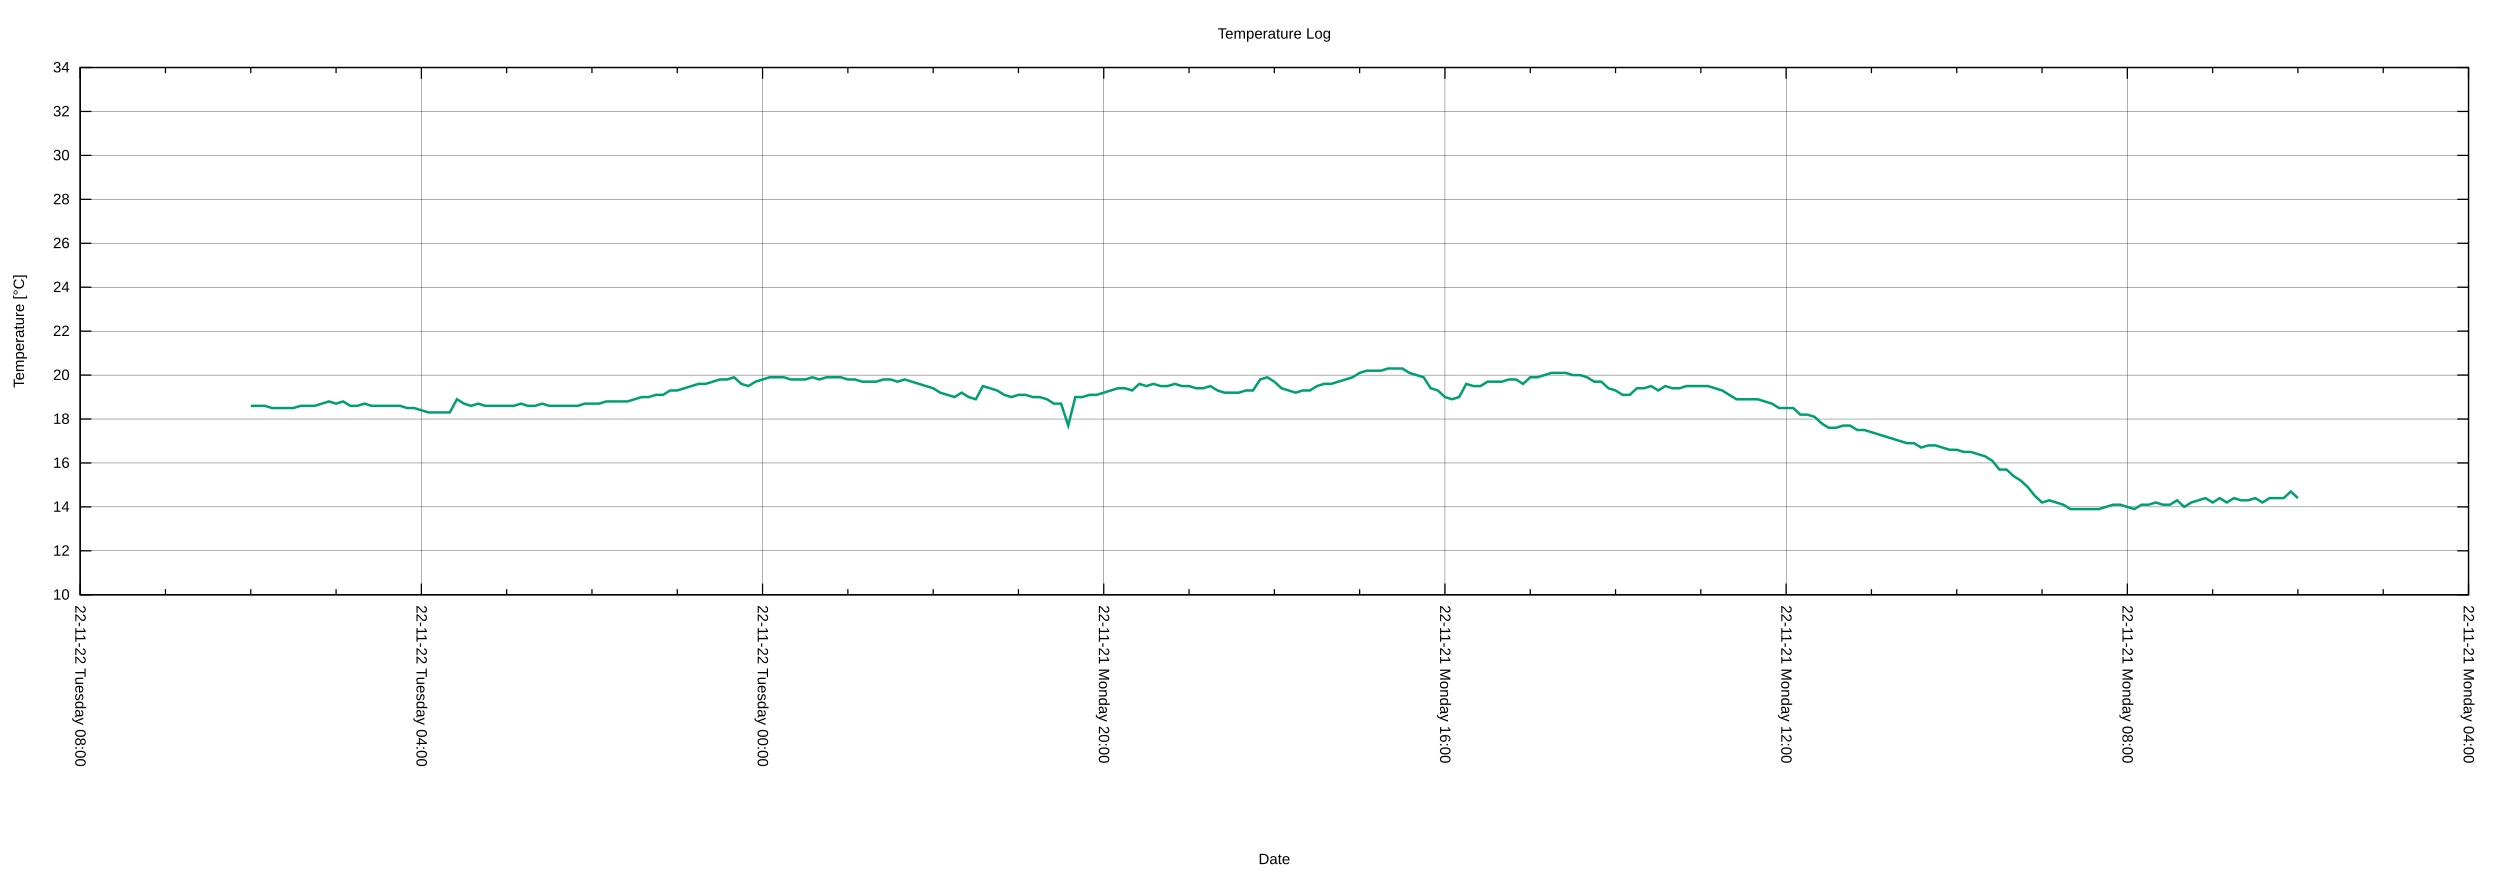
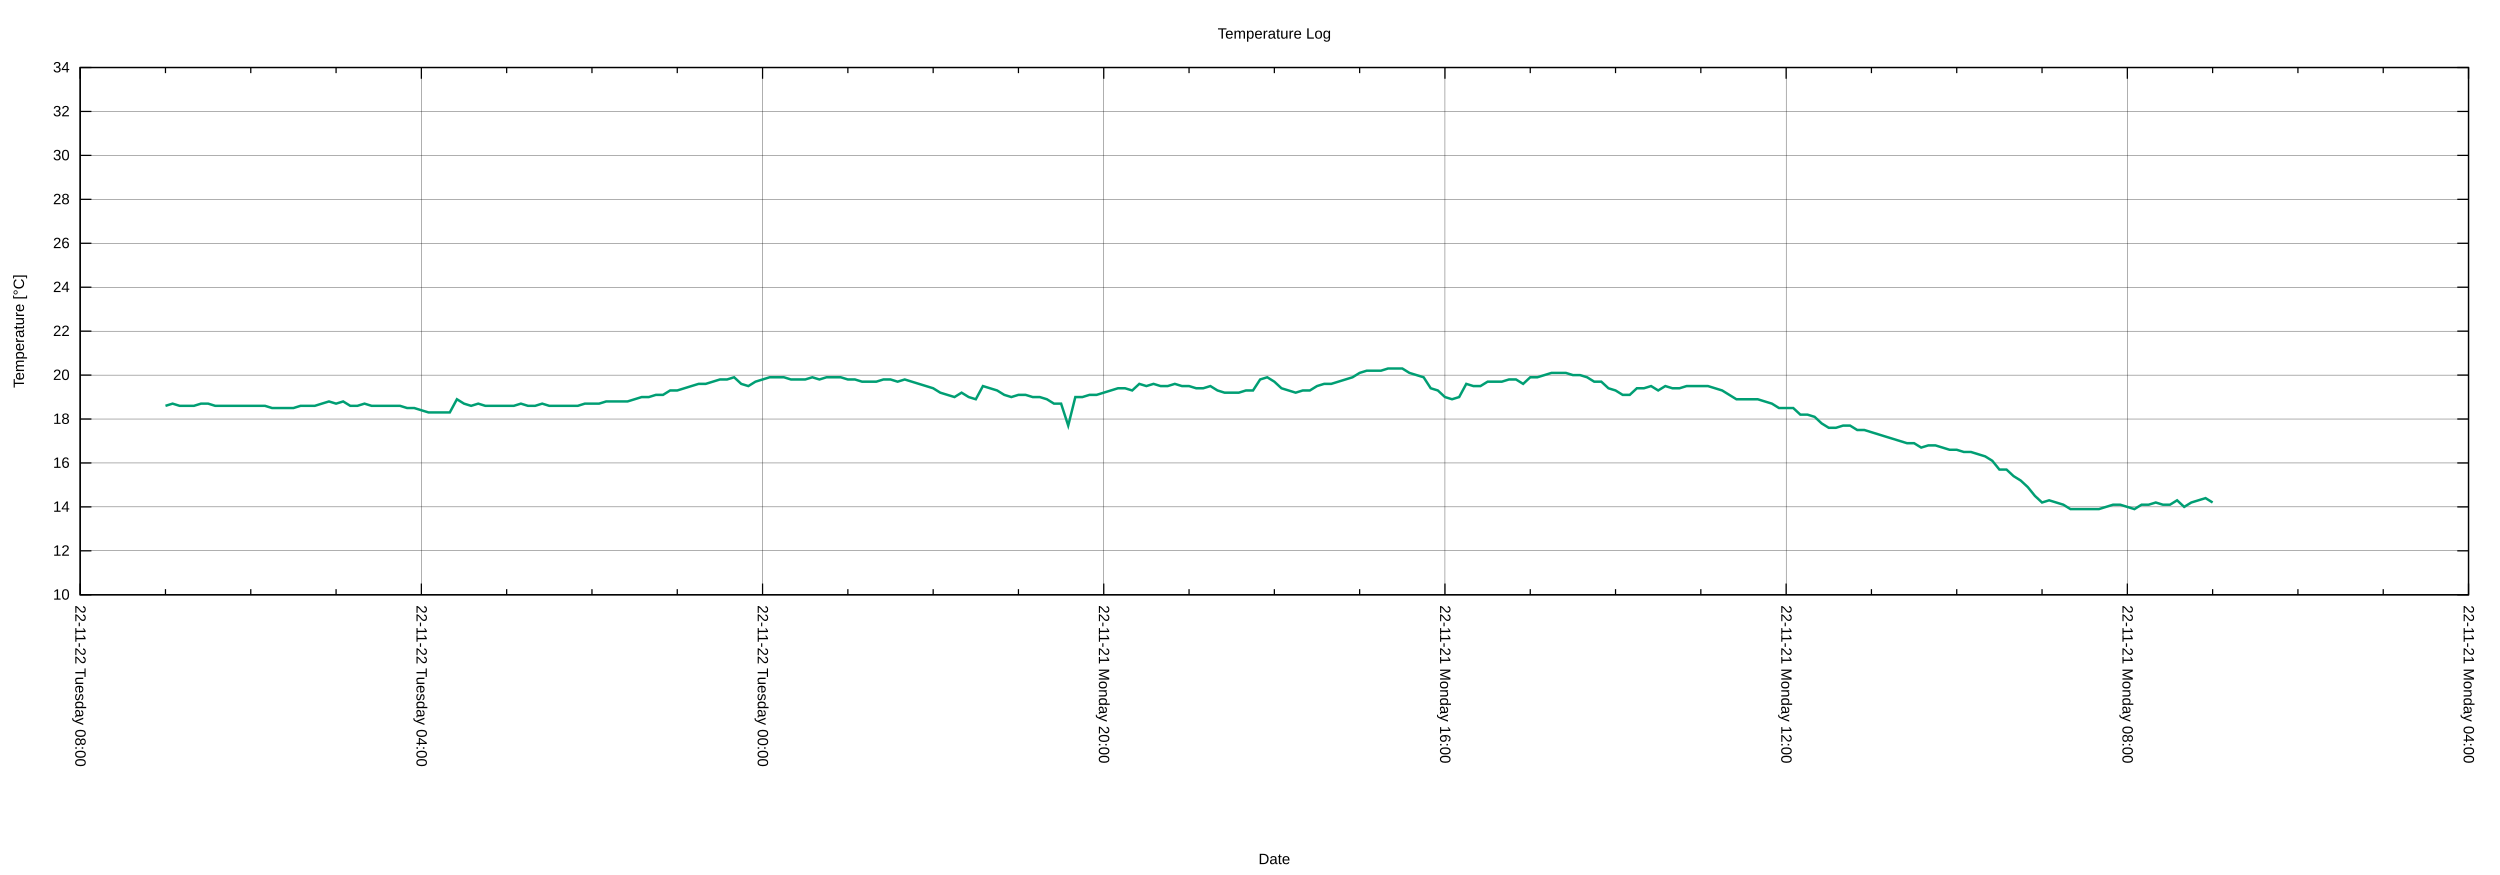
<svg xmlns="http://www.w3.org/2000/svg" xmlns:xlink="http://www.w3.org/1999/xlink" width="2000" height="700" viewBox="0 0 2000 700">
  <g id="gnuplot_canvas">
    <rect x="0" y="0" width="2000" height="700" fill="none" />
    <defs>
      <circle id="gpDot" r="0.5" stroke-width="0.5" stroke="currentColor" />
      <path id="gpPt0" stroke-width="0.222" stroke="currentColor" d="M-1,0 h2 M0,-1 v2" />
      <path id="gpPt1" stroke-width="0.222" stroke="currentColor" d="M-1,-1 L1,1 M1,-1 L-1,1" />
      <path id="gpPt2" stroke-width="0.222" stroke="currentColor" d="M-1,0 L1,0 M0,-1 L0,1 M-1,-1 L1,1 M-1,1 L1,-1" />
      <rect id="gpPt3" stroke-width="0.222" stroke="currentColor" x="-1" y="-1" width="2" height="2" />
      <rect id="gpPt4" stroke-width="0.222" stroke="currentColor" fill="currentColor" x="-1" y="-1" width="2" height="2" />
      <circle id="gpPt5" stroke-width="0.222" stroke="currentColor" cx="0" cy="0" r="1" />
      <use xlink:href="#gpPt5" id="gpPt6" fill="currentColor" stroke="none" />
      <path id="gpPt7" stroke-width="0.222" stroke="currentColor" d="M0,-1.33 L-1.33,0.67 L1.33,0.67 z" />
      <use xlink:href="#gpPt7" id="gpPt8" fill="currentColor" stroke="none" />
      <use xlink:href="#gpPt7" id="gpPt9" stroke="currentColor" transform="rotate(180)" />
      <use xlink:href="#gpPt9" id="gpPt10" fill="currentColor" stroke="none" />
      <use xlink:href="#gpPt3" id="gpPt11" stroke="currentColor" transform="rotate(45)" />
      <use xlink:href="#gpPt11" id="gpPt12" fill="currentColor" stroke="none" />
      <path id="gpPt13" stroke-width="0.222" stroke="currentColor" d="M0,1.330 L1.265,0.411 L0.782,-1.067 L-0.782,-1.076 L-1.265,0.411 z" />
      <use xlink:href="#gpPt13" id="gpPt14" fill="currentColor" stroke="none" />
      <filter id="textbox" filterUnits="objectBoundingBox" x="0" y="0" height="1" width="1">
        <feFlood flood-color="white" flood-opacity="1" result="bgnd" />
        <feComposite in="SourceGraphic" in2="bgnd" operator="atop" />
      </filter>
      <filter id="greybox" filterUnits="objectBoundingBox" x="0" y="0" height="1" width="1">
        <feFlood flood-color="lightgrey" flood-opacity="1" result="grey" />
        <feComposite in="SourceGraphic" in2="grey" operator="atop" />
      </filter>
    </defs>
    <g fill="none" color="white" stroke="currentColor" stroke-width="1.00" stroke-linecap="butt" stroke-linejoin="miter">
</g>
    <g fill="none" color="black" stroke="currentColor" stroke-width="1.00" stroke-linecap="butt" stroke-linejoin="miter">
</g>
    <g fill="none" color="black" stroke="black" stroke-width="0.25" stroke-linecap="butt" stroke-linejoin="miter">
</g>
    <g fill="none" color="black" stroke="currentColor" stroke-width="0.25" stroke-linecap="butt" stroke-linejoin="miter">
      <path stroke="black" class="gridline" d="M64.14,475.82 L1974.82,475.82  " />
    </g>
    <g fill="none" color="black" stroke="black" stroke-width="1.00" stroke-linecap="butt" stroke-linejoin="miter">
</g>
    <g fill="none" color="black" stroke="currentColor" stroke-width="1.00" stroke-linecap="butt" stroke-linejoin="miter">
      <path stroke="black" d="M64.14,475.82 L73.14,475.82 M1974.82,475.82 L1965.82,475.82  " />
      <g transform="translate(55.75,479.72)" stroke="none" fill="black" font-family="Arial" font-size="12.00" text-anchor="end">
        <text>
          <tspan font-family="Arial"> 10</tspan>
        </text>
      </g>
    </g>
    <g fill="none" color="black" stroke="currentColor" stroke-width="1.00" stroke-linecap="butt" stroke-linejoin="miter">
</g>
    <g fill="none" color="black" stroke="black" stroke-width="0.25" stroke-linecap="butt" stroke-linejoin="miter">
</g>
    <g fill="none" color="black" stroke="currentColor" stroke-width="0.25" stroke-linecap="butt" stroke-linejoin="miter">
      <path stroke="black" class="gridline" d="M64.14,440.67 L1974.82,440.67  " />
    </g>
    <g fill="none" color="black" stroke="black" stroke-width="1.00" stroke-linecap="butt" stroke-linejoin="miter">
</g>
    <g fill="none" color="black" stroke="currentColor" stroke-width="1.00" stroke-linecap="butt" stroke-linejoin="miter">
      <path stroke="black" d="M64.14,440.67 L73.14,440.67 M1974.82,440.67 L1965.82,440.67  " />
      <g transform="translate(55.75,444.57)" stroke="none" fill="black" font-family="Arial" font-size="12.00" text-anchor="end">
        <text>
          <tspan font-family="Arial"> 12</tspan>
        </text>
      </g>
    </g>
    <g fill="none" color="black" stroke="currentColor" stroke-width="1.00" stroke-linecap="butt" stroke-linejoin="miter">
</g>
    <g fill="none" color="black" stroke="black" stroke-width="0.25" stroke-linecap="butt" stroke-linejoin="miter">
</g>
    <g fill="none" color="black" stroke="currentColor" stroke-width="0.25" stroke-linecap="butt" stroke-linejoin="miter">
      <path stroke="black" class="gridline" d="M64.14,405.52 L1974.82,405.52  " />
    </g>
    <g fill="none" color="black" stroke="black" stroke-width="1.00" stroke-linecap="butt" stroke-linejoin="miter">
</g>
    <g fill="none" color="black" stroke="currentColor" stroke-width="1.00" stroke-linecap="butt" stroke-linejoin="miter">
      <path stroke="black" d="M64.14,405.52 L73.14,405.52 M1974.82,405.52 L1965.82,405.52  " />
      <g transform="translate(55.75,409.42)" stroke="none" fill="black" font-family="Arial" font-size="12.00" text-anchor="end">
        <text>
          <tspan font-family="Arial"> 14</tspan>
        </text>
      </g>
    </g>
    <g fill="none" color="black" stroke="currentColor" stroke-width="1.00" stroke-linecap="butt" stroke-linejoin="miter">
</g>
    <g fill="none" color="black" stroke="black" stroke-width="0.25" stroke-linecap="butt" stroke-linejoin="miter">
</g>
    <g fill="none" color="black" stroke="currentColor" stroke-width="0.25" stroke-linecap="butt" stroke-linejoin="miter">
      <path stroke="black" class="gridline" d="M64.14,370.37 L1974.82,370.37  " />
    </g>
    <g fill="none" color="black" stroke="black" stroke-width="1.00" stroke-linecap="butt" stroke-linejoin="miter">
</g>
    <g fill="none" color="black" stroke="currentColor" stroke-width="1.00" stroke-linecap="butt" stroke-linejoin="miter">
      <path stroke="black" d="M64.14,370.37 L73.14,370.37 M1974.82,370.37 L1965.82,370.37  " />
      <g transform="translate(55.75,374.27)" stroke="none" fill="black" font-family="Arial" font-size="12.00" text-anchor="end">
        <text>
          <tspan font-family="Arial"> 16</tspan>
        </text>
      </g>
    </g>
    <g fill="none" color="black" stroke="currentColor" stroke-width="1.00" stroke-linecap="butt" stroke-linejoin="miter">
</g>
    <g fill="none" color="black" stroke="black" stroke-width="0.25" stroke-linecap="butt" stroke-linejoin="miter">
</g>
    <g fill="none" color="black" stroke="currentColor" stroke-width="0.25" stroke-linecap="butt" stroke-linejoin="miter">
      <path stroke="black" class="gridline" d="M64.14,335.22 L1974.82,335.22  " />
    </g>
    <g fill="none" color="black" stroke="black" stroke-width="1.00" stroke-linecap="butt" stroke-linejoin="miter">
</g>
    <g fill="none" color="black" stroke="currentColor" stroke-width="1.00" stroke-linecap="butt" stroke-linejoin="miter">
      <path stroke="black" d="M64.14,335.22 L73.14,335.22 M1974.82,335.22 L1965.82,335.22  " />
      <g transform="translate(55.75,339.12)" stroke="none" fill="black" font-family="Arial" font-size="12.00" text-anchor="end">
        <text>
          <tspan font-family="Arial"> 18</tspan>
        </text>
      </g>
    </g>
    <g fill="none" color="black" stroke="currentColor" stroke-width="1.00" stroke-linecap="butt" stroke-linejoin="miter">
</g>
    <g fill="none" color="black" stroke="black" stroke-width="0.25" stroke-linecap="butt" stroke-linejoin="miter">
</g>
    <g fill="none" color="black" stroke="currentColor" stroke-width="0.25" stroke-linecap="butt" stroke-linejoin="miter">
      <path stroke="black" class="gridline" d="M64.14,300.07 L1974.82,300.07  " />
    </g>
    <g fill="none" color="black" stroke="black" stroke-width="1.00" stroke-linecap="butt" stroke-linejoin="miter">
</g>
    <g fill="none" color="black" stroke="currentColor" stroke-width="1.00" stroke-linecap="butt" stroke-linejoin="miter">
      <path stroke="black" d="M64.14,300.07 L73.14,300.07 M1974.82,300.07 L1965.82,300.07  " />
      <g transform="translate(55.75,303.97)" stroke="none" fill="black" font-family="Arial" font-size="12.00" text-anchor="end">
        <text>
          <tspan font-family="Arial"> 20</tspan>
        </text>
      </g>
    </g>
    <g fill="none" color="black" stroke="currentColor" stroke-width="1.00" stroke-linecap="butt" stroke-linejoin="miter">
</g>
    <g fill="none" color="black" stroke="black" stroke-width="0.25" stroke-linecap="butt" stroke-linejoin="miter">
</g>
    <g fill="none" color="black" stroke="currentColor" stroke-width="0.25" stroke-linecap="butt" stroke-linejoin="miter">
      <path stroke="black" class="gridline" d="M64.14,264.91 L1974.82,264.91  " />
    </g>
    <g fill="none" color="black" stroke="black" stroke-width="1.00" stroke-linecap="butt" stroke-linejoin="miter">
</g>
    <g fill="none" color="black" stroke="currentColor" stroke-width="1.00" stroke-linecap="butt" stroke-linejoin="miter">
      <path stroke="black" d="M64.14,264.91 L73.14,264.91 M1974.82,264.91 L1965.82,264.91  " />
      <g transform="translate(55.75,268.81)" stroke="none" fill="black" font-family="Arial" font-size="12.00" text-anchor="end">
        <text>
          <tspan font-family="Arial"> 22</tspan>
        </text>
      </g>
    </g>
    <g fill="none" color="black" stroke="currentColor" stroke-width="1.00" stroke-linecap="butt" stroke-linejoin="miter">
</g>
    <g fill="none" color="black" stroke="black" stroke-width="0.25" stroke-linecap="butt" stroke-linejoin="miter">
</g>
    <g fill="none" color="black" stroke="currentColor" stroke-width="0.25" stroke-linecap="butt" stroke-linejoin="miter">
      <path stroke="black" class="gridline" d="M64.14,229.76 L1974.82,229.76  " />
    </g>
    <g fill="none" color="black" stroke="black" stroke-width="1.00" stroke-linecap="butt" stroke-linejoin="miter">
</g>
    <g fill="none" color="black" stroke="currentColor" stroke-width="1.00" stroke-linecap="butt" stroke-linejoin="miter">
      <path stroke="black" d="M64.14,229.76 L73.14,229.76 M1974.82,229.76 L1965.82,229.76  " />
      <g transform="translate(55.75,233.66)" stroke="none" fill="black" font-family="Arial" font-size="12.00" text-anchor="end">
        <text>
          <tspan font-family="Arial"> 24</tspan>
        </text>
      </g>
    </g>
    <g fill="none" color="black" stroke="currentColor" stroke-width="1.00" stroke-linecap="butt" stroke-linejoin="miter">
</g>
    <g fill="none" color="black" stroke="black" stroke-width="0.25" stroke-linecap="butt" stroke-linejoin="miter">
</g>
    <g fill="none" color="black" stroke="currentColor" stroke-width="0.25" stroke-linecap="butt" stroke-linejoin="miter">
      <path stroke="black" class="gridline" d="M64.14,194.61 L1974.82,194.61  " />
    </g>
    <g fill="none" color="black" stroke="black" stroke-width="1.00" stroke-linecap="butt" stroke-linejoin="miter">
</g>
    <g fill="none" color="black" stroke="currentColor" stroke-width="1.00" stroke-linecap="butt" stroke-linejoin="miter">
      <path stroke="black" d="M64.14,194.61 L73.14,194.61 M1974.82,194.61 L1965.82,194.61  " />
      <g transform="translate(55.75,198.51)" stroke="none" fill="black" font-family="Arial" font-size="12.00" text-anchor="end">
        <text>
          <tspan font-family="Arial"> 26</tspan>
        </text>
      </g>
    </g>
    <g fill="none" color="black" stroke="currentColor" stroke-width="1.00" stroke-linecap="butt" stroke-linejoin="miter">
</g>
    <g fill="none" color="black" stroke="black" stroke-width="0.25" stroke-linecap="butt" stroke-linejoin="miter">
</g>
    <g fill="none" color="black" stroke="currentColor" stroke-width="0.25" stroke-linecap="butt" stroke-linejoin="miter">
      <path stroke="black" class="gridline" d="M64.14,159.46 L1974.82,159.46  " />
    </g>
    <g fill="none" color="black" stroke="black" stroke-width="1.00" stroke-linecap="butt" stroke-linejoin="miter">
</g>
    <g fill="none" color="black" stroke="currentColor" stroke-width="1.00" stroke-linecap="butt" stroke-linejoin="miter">
      <path stroke="black" d="M64.14,159.46 L73.14,159.46 M1974.82,159.46 L1965.82,159.46  " />
      <g transform="translate(55.75,163.36)" stroke="none" fill="black" font-family="Arial" font-size="12.00" text-anchor="end">
        <text>
          <tspan font-family="Arial"> 28</tspan>
        </text>
      </g>
    </g>
    <g fill="none" color="black" stroke="currentColor" stroke-width="1.00" stroke-linecap="butt" stroke-linejoin="miter">
</g>
    <g fill="none" color="black" stroke="black" stroke-width="0.25" stroke-linecap="butt" stroke-linejoin="miter">
</g>
    <g fill="none" color="black" stroke="currentColor" stroke-width="0.25" stroke-linecap="butt" stroke-linejoin="miter">
      <path stroke="black" class="gridline" d="M64.14,124.31 L1974.82,124.31  " />
    </g>
    <g fill="none" color="black" stroke="black" stroke-width="1.00" stroke-linecap="butt" stroke-linejoin="miter">
</g>
    <g fill="none" color="black" stroke="currentColor" stroke-width="1.00" stroke-linecap="butt" stroke-linejoin="miter">
      <path stroke="black" d="M64.14,124.31 L73.14,124.31 M1974.82,124.31 L1965.82,124.31  " />
      <g transform="translate(55.75,128.21)" stroke="none" fill="black" font-family="Arial" font-size="12.00" text-anchor="end">
        <text>
          <tspan font-family="Arial"> 30</tspan>
        </text>
      </g>
    </g>
    <g fill="none" color="black" stroke="currentColor" stroke-width="1.00" stroke-linecap="butt" stroke-linejoin="miter">
</g>
    <g fill="none" color="black" stroke="black" stroke-width="0.25" stroke-linecap="butt" stroke-linejoin="miter">
</g>
    <g fill="none" color="black" stroke="currentColor" stroke-width="0.25" stroke-linecap="butt" stroke-linejoin="miter">
      <path stroke="black" class="gridline" d="M64.14,89.16 L1974.82,89.16  " />
    </g>
    <g fill="none" color="black" stroke="black" stroke-width="1.00" stroke-linecap="butt" stroke-linejoin="miter">
</g>
    <g fill="none" color="black" stroke="currentColor" stroke-width="1.00" stroke-linecap="butt" stroke-linejoin="miter">
      <path stroke="black" d="M64.14,89.16 L73.14,89.16 M1974.82,89.16 L1965.82,89.16  " />
      <g transform="translate(55.75,93.06)" stroke="none" fill="black" font-family="Arial" font-size="12.00" text-anchor="end">
        <text>
          <tspan font-family="Arial"> 32</tspan>
        </text>
      </g>
    </g>
    <g fill="none" color="black" stroke="currentColor" stroke-width="1.00" stroke-linecap="butt" stroke-linejoin="miter">
</g>
    <g fill="none" color="black" stroke="black" stroke-width="0.25" stroke-linecap="butt" stroke-linejoin="miter">
</g>
    <g fill="none" color="black" stroke="currentColor" stroke-width="0.25" stroke-linecap="butt" stroke-linejoin="miter">
      <path stroke="black" class="gridline" d="M64.14,54.01 L1974.82,54.01  " />
    </g>
    <g fill="none" color="black" stroke="black" stroke-width="1.00" stroke-linecap="butt" stroke-linejoin="miter">
</g>
    <g fill="none" color="black" stroke="currentColor" stroke-width="1.00" stroke-linecap="butt" stroke-linejoin="miter">
      <path stroke="black" d="M64.14,54.01 L73.14,54.01 M1974.82,54.01 L1965.82,54.01  " />
      <g transform="translate(55.75,57.91)" stroke="none" fill="black" font-family="Arial" font-size="12.00" text-anchor="end">
        <text>
          <tspan font-family="Arial"> 34</tspan>
        </text>
      </g>
    </g>
    <g fill="none" color="black" stroke="currentColor" stroke-width="1.00" stroke-linecap="butt" stroke-linejoin="miter">
</g>
    <g fill="none" color="black" stroke="black" stroke-width="0.25" stroke-linecap="butt" stroke-linejoin="miter">
</g>
    <g fill="none" color="black" stroke="currentColor" stroke-width="0.25" stroke-linecap="butt" stroke-linejoin="miter">
      <path stroke="black" class="gridline" d="M1974.82,475.82 L1974.82,54.01  " />
    </g>
    <g fill="none" color="black" stroke="black" stroke-width="1.00" stroke-linecap="butt" stroke-linejoin="miter">
</g>
    <g fill="none" color="black" stroke="currentColor" stroke-width="1.00" stroke-linecap="butt" stroke-linejoin="miter">
      <path stroke="black" d="M1974.82,475.82 L1974.82,466.82 M1974.82,54.01 L1974.82,63.01  " />
      <g transform="translate(1970.92,484.21) rotate(90)" stroke="none" fill="black" font-family="Arial" font-size="12.00" text-anchor="start">
        <text>
          <tspan font-family="Arial">22-11-21 Monday 04:00</tspan>
        </text>
      </g>
    </g>
    <g fill="none" color="black" stroke="currentColor" stroke-width="1.00" stroke-linecap="butt" stroke-linejoin="miter">
      <path stroke="black" d="M1906.58,475.82 L1906.58,471.32 M1906.58,54.01 L1906.58,58.51 M1838.34,475.82 L1838.34,471.32 M1838.34,54.01 L1838.34,58.51   M1770.10,475.82 L1770.10,471.32 M1770.10,54.01 L1770.10,58.51  " />
    </g>
    <g fill="none" color="black" stroke="black" stroke-width="0.25" stroke-linecap="butt" stroke-linejoin="miter">
</g>
    <g fill="none" color="black" stroke="currentColor" stroke-width="0.25" stroke-linecap="butt" stroke-linejoin="miter">
      <path stroke="black" class="gridline" d="M1701.87,475.82 L1701.87,54.01  " />
    </g>
    <g fill="none" color="black" stroke="black" stroke-width="1.00" stroke-linecap="butt" stroke-linejoin="miter">
</g>
    <g fill="none" color="black" stroke="currentColor" stroke-width="1.00" stroke-linecap="butt" stroke-linejoin="miter">
      <path stroke="black" d="M1701.87,475.82 L1701.87,466.82 M1701.87,54.01 L1701.87,63.01  " />
      <g transform="translate(1697.97,484.21) rotate(90)" stroke="none" fill="black" font-family="Arial" font-size="12.00" text-anchor="start">
        <text>
          <tspan font-family="Arial">22-11-21 Monday 08:00</tspan>
        </text>
      </g>
    </g>
    <g fill="none" color="black" stroke="currentColor" stroke-width="1.00" stroke-linecap="butt" stroke-linejoin="miter">
      <path stroke="black" d="M1633.63,475.82 L1633.63,471.32 M1633.63,54.01 L1633.63,58.51 M1565.39,475.82 L1565.39,471.32 M1565.39,54.01 L1565.39,58.51   M1497.15,475.82 L1497.15,471.32 M1497.15,54.01 L1497.15,58.51  " />
    </g>
    <g fill="none" color="black" stroke="black" stroke-width="0.25" stroke-linecap="butt" stroke-linejoin="miter">
</g>
    <g fill="none" color="black" stroke="currentColor" stroke-width="0.25" stroke-linecap="butt" stroke-linejoin="miter">
      <path stroke="black" class="gridline" d="M1428.91,475.82 L1428.91,54.01  " />
    </g>
    <g fill="none" color="black" stroke="black" stroke-width="1.00" stroke-linecap="butt" stroke-linejoin="miter">
</g>
    <g fill="none" color="black" stroke="currentColor" stroke-width="1.00" stroke-linecap="butt" stroke-linejoin="miter">
      <path stroke="black" d="M1428.91,475.82 L1428.91,466.82 M1428.91,54.01 L1428.91,63.01  " />
      <g transform="translate(1425.01,484.21) rotate(90)" stroke="none" fill="black" font-family="Arial" font-size="12.00" text-anchor="start">
        <text>
          <tspan font-family="Arial">22-11-21 Monday 12:00</tspan>
        </text>
      </g>
    </g>
    <g fill="none" color="black" stroke="currentColor" stroke-width="1.00" stroke-linecap="butt" stroke-linejoin="miter">
      <path stroke="black" d="M1360.67,475.82 L1360.67,471.32 M1360.67,54.01 L1360.67,58.51 M1292.43,475.82 L1292.43,471.32 M1292.43,54.01 L1292.43,58.51   M1224.20,475.82 L1224.20,471.32 M1224.20,54.01 L1224.20,58.51  " />
    </g>
    <g fill="none" color="black" stroke="black" stroke-width="0.25" stroke-linecap="butt" stroke-linejoin="miter">
</g>
    <g fill="none" color="black" stroke="currentColor" stroke-width="0.25" stroke-linecap="butt" stroke-linejoin="miter">
      <path stroke="black" class="gridline" d="M1155.96,475.82 L1155.96,54.01  " />
    </g>
    <g fill="none" color="black" stroke="black" stroke-width="1.00" stroke-linecap="butt" stroke-linejoin="miter">
</g>
    <g fill="none" color="black" stroke="currentColor" stroke-width="1.00" stroke-linecap="butt" stroke-linejoin="miter">
      <path stroke="black" d="M1155.96,475.82 L1155.96,466.82 M1155.96,54.01 L1155.96,63.01  " />
      <g transform="translate(1152.06,484.21) rotate(90)" stroke="none" fill="black" font-family="Arial" font-size="12.00" text-anchor="start">
        <text>
          <tspan font-family="Arial">22-11-21 Monday 16:00</tspan>
        </text>
      </g>
    </g>
    <g fill="none" color="black" stroke="currentColor" stroke-width="1.00" stroke-linecap="butt" stroke-linejoin="miter">
      <path stroke="black" d="M1087.72,475.82 L1087.72,471.32 M1087.72,54.01 L1087.72,58.51 M1019.48,475.82 L1019.48,471.32 M1019.48,54.01 L1019.48,58.51   M951.24,475.82 L951.24,471.32 M951.24,54.01 L951.24,58.51  " />
    </g>
    <g fill="none" color="black" stroke="black" stroke-width="0.25" stroke-linecap="butt" stroke-linejoin="miter">
</g>
    <g fill="none" color="black" stroke="currentColor" stroke-width="0.25" stroke-linecap="butt" stroke-linejoin="miter">
      <path stroke="black" class="gridline" d="M883.00,475.82 L883.00,54.01  " />
    </g>
    <g fill="none" color="black" stroke="black" stroke-width="1.00" stroke-linecap="butt" stroke-linejoin="miter">
</g>
    <g fill="none" color="black" stroke="currentColor" stroke-width="1.00" stroke-linecap="butt" stroke-linejoin="miter">
      <path stroke="black" d="M883.00,475.82 L883.00,466.82 M883.00,54.01 L883.00,63.01  " />
      <g transform="translate(879.10,484.21) rotate(90)" stroke="none" fill="black" font-family="Arial" font-size="12.00" text-anchor="start">
        <text>
          <tspan font-family="Arial">22-11-21 Monday 20:00</tspan>
        </text>
      </g>
    </g>
    <g fill="none" color="black" stroke="currentColor" stroke-width="1.00" stroke-linecap="butt" stroke-linejoin="miter">
      <path stroke="black" d="M814.76,475.82 L814.76,471.32 M814.76,54.01 L814.76,58.51 M746.53,475.82 L746.53,471.32 M746.53,54.01 L746.53,58.51   M678.29,475.82 L678.29,471.32 M678.29,54.01 L678.29,58.51  " />
    </g>
    <g fill="none" color="black" stroke="black" stroke-width="0.25" stroke-linecap="butt" stroke-linejoin="miter">
</g>
    <g fill="none" color="black" stroke="currentColor" stroke-width="0.25" stroke-linecap="butt" stroke-linejoin="miter">
      <path stroke="black" class="gridline" d="M610.05,475.82 L610.05,54.01  " />
    </g>
    <g fill="none" color="black" stroke="black" stroke-width="1.00" stroke-linecap="butt" stroke-linejoin="miter">
</g>
    <g fill="none" color="black" stroke="currentColor" stroke-width="1.00" stroke-linecap="butt" stroke-linejoin="miter">
      <path stroke="black" d="M610.05,475.82 L610.05,466.82 M610.05,54.01 L610.05,63.01  " />
      <g transform="translate(606.15,484.21) rotate(90)" stroke="none" fill="black" font-family="Arial" font-size="12.00" text-anchor="start">
        <text>
          <tspan font-family="Arial">22-11-22 Tuesday 00:00</tspan>
        </text>
      </g>
    </g>
    <g fill="none" color="black" stroke="currentColor" stroke-width="1.00" stroke-linecap="butt" stroke-linejoin="miter">
      <path stroke="black" d="M541.81,475.82 L541.81,471.32 M541.81,54.01 L541.81,58.51 M473.57,475.82 L473.57,471.32 M473.57,54.01 L473.57,58.51   M405.33,475.82 L405.33,471.32 M405.33,54.01 L405.33,58.51  " />
    </g>
    <g fill="none" color="black" stroke="black" stroke-width="0.25" stroke-linecap="butt" stroke-linejoin="miter">
</g>
    <g fill="none" color="black" stroke="currentColor" stroke-width="0.25" stroke-linecap="butt" stroke-linejoin="miter">
      <path stroke="black" class="gridline" d="M337.09,475.82 L337.09,54.01  " />
    </g>
    <g fill="none" color="black" stroke="black" stroke-width="1.00" stroke-linecap="butt" stroke-linejoin="miter">
</g>
    <g fill="none" color="black" stroke="currentColor" stroke-width="1.00" stroke-linecap="butt" stroke-linejoin="miter">
      <path stroke="black" d="M337.09,475.82 L337.09,466.82 M337.09,54.01 L337.09,63.01  " />
      <g transform="translate(333.19,484.21) rotate(90)" stroke="none" fill="black" font-family="Arial" font-size="12.00" text-anchor="start">
        <text>
          <tspan font-family="Arial">22-11-22 Tuesday 04:00</tspan>
        </text>
      </g>
    </g>
    <g fill="none" color="black" stroke="currentColor" stroke-width="1.00" stroke-linecap="butt" stroke-linejoin="miter">
      <path stroke="black" d="M268.86,475.82 L268.86,471.32 M268.86,54.01 L268.86,58.51 M200.62,475.82 L200.62,471.32 M200.62,54.01 L200.62,58.51   M132.38,475.82 L132.38,471.32 M132.38,54.01 L132.38,58.51  " />
    </g>
    <g fill="none" color="black" stroke="black" stroke-width="0.25" stroke-linecap="butt" stroke-linejoin="miter">
</g>
    <g fill="none" color="black" stroke="currentColor" stroke-width="0.25" stroke-linecap="butt" stroke-linejoin="miter">
      <path stroke="black" class="gridline" d="M64.14,475.82 L64.14,54.01  " />
    </g>
    <g fill="none" color="black" stroke="black" stroke-width="1.00" stroke-linecap="butt" stroke-linejoin="miter">
</g>
    <g fill="none" color="black" stroke="currentColor" stroke-width="1.00" stroke-linecap="butt" stroke-linejoin="miter">
      <path stroke="black" d="M64.14,475.82 L64.14,466.82 M64.14,54.01 L64.14,63.01  " />
      <g transform="translate(60.24,484.21) rotate(90)" stroke="none" fill="black" font-family="Arial" font-size="12.00" text-anchor="start">
        <text>
          <tspan font-family="Arial">22-11-22 Tuesday 08:00</tspan>
        </text>
      </g>
    </g>
    <g fill="none" color="black" stroke="currentColor" stroke-width="1.00" stroke-linecap="butt" stroke-linejoin="miter">
</g>
    <g fill="none" color="black" stroke="currentColor" stroke-width="1.00" stroke-linecap="butt" stroke-linejoin="miter">
      <path stroke="black" d="M64.14,54.01 L64.14,475.82 L1974.82,475.82 L1974.82,54.01 L64.14,54.01 Z  " />
    </g>
    <g fill="none" color="black" stroke="currentColor" stroke-width="1.00" stroke-linecap="butt" stroke-linejoin="miter">
      <g transform="translate(19.18,264.92) rotate(270)" stroke="none" fill="black" font-family="Arial" font-size="12.00" text-anchor="middle">
        <text>
          <tspan font-family="Arial">Temperature [°C]</tspan>
        </text>
      </g>
    </g>
    <g fill="none" color="black" stroke="currentColor" stroke-width="1.00" stroke-linecap="butt" stroke-linejoin="miter">
      <g transform="translate(1019.48,691.30)" stroke="none" fill="black" font-family="Arial" font-size="12.00" text-anchor="middle">
        <text>
          <tspan font-family="Arial">Date</tspan>
        </text>
      </g>
    </g>
    <g fill="none" color="black" stroke="currentColor" stroke-width="1.00" stroke-linecap="butt" stroke-linejoin="miter">
</g>
    <g id="gnuplot_plot_1">
      <g fill="none" color="white" stroke="currentColor" stroke-width="2.00" stroke-linecap="butt" stroke-linejoin="miter">
</g>
      <g fill="none" color="black" stroke="currentColor" stroke-width="2.00" stroke-linecap="butt" stroke-linejoin="miter">
-         <path stroke="rgb(  0, 158, 115)" d="M200.62,324.67 L206.30,324.67 L211.99,324.67 L217.68,326.43 L223.36,326.43 L229.05,326.43 L234.74,326.43 L240.42,324.67   L246.11,324.67 L251.80,324.67 L257.48,322.91 L263.17,321.16 L268.86,322.91 L274.54,321.16 L280.23,324.67 L285.92,324.67   L291.60,322.91 L297.29,324.67 L302.98,324.67 L308.66,324.67 L314.35,324.67 L320.03,324.67 L325.72,326.43 L331.41,326.43   L337.09,328.19 L342.78,329.94 L348.47,329.94 L354.15,329.94 L359.84,329.94 L365.53,319.40 L371.21,322.91 L376.90,324.67   L382.59,322.91 L388.27,324.67 L393.96,324.67 L399.65,324.67 L405.33,324.67 L411.02,324.67 L416.71,322.91 L422.39,324.67   L428.08,324.67 L433.77,322.91 L439.45,324.67 L445.14,324.67 L450.83,324.67 L456.51,324.67 L462.20,324.67 L467.88,322.91   L473.57,322.91 L479.26,322.91 L484.94,321.16 L490.63,321.16 L496.32,321.16 L502.00,321.16 L507.69,319.40 L513.38,317.64   L519.06,317.64 L524.75,315.88 L530.44,315.88 L536.12,312.37 L541.81,312.37 L547.50,310.61 L553.18,308.85 L558.87,307.10   L564.56,307.10 L570.24,305.34 L575.93,303.58 L581.62,303.58 L587.30,301.82 L592.99,307.10 L598.68,308.85 L604.36,305.34   L610.05,303.58 L615.74,301.82 L621.42,301.82 L627.11,301.82 L632.79,303.58 L638.48,303.58 L644.17,303.58 L649.85,301.82   L655.54,303.58 L661.23,301.82 L666.91,301.82 L672.60,301.82 L678.29,303.58 L683.97,303.58 L689.66,305.34 L695.35,305.34   L701.03,305.34 L706.72,303.58 L712.41,303.58 L718.09,305.34 L723.78,303.58 L729.47,305.34 L735.15,307.10 L740.84,308.85   L746.53,310.61 L752.21,314.13 L757.90,315.88 L763.59,317.64 L769.27,314.13 L774.96,317.64 L780.65,319.40 L786.33,308.85   L792.02,310.61 L797.70,312.37 L803.39,315.88 L809.08,317.64 L814.76,315.88 L820.45,315.88 L826.14,317.64 L831.82,317.64   L837.51,319.40 L843.20,322.91 L848.88,322.91 L854.57,340.49 L860.26,317.64 L865.94,317.64 L871.63,315.88 L877.32,315.88   L883.00,314.13 L888.69,312.37 L894.38,310.61 L900.06,310.61 L905.75,312.37 L911.44,307.10 L917.12,308.85 L922.81,307.10   L928.50,308.85 L934.18,308.85 L939.87,307.10 L945.55,308.85 L951.24,308.85 L956.93,310.61 L962.61,310.61 L968.30,308.85   L973.99,312.37 L979.67,314.13 L985.36,314.13 L991.05,314.13 L996.73,312.37 L1002.42,312.37 L1008.11,303.58 L1013.79,301.82   L1019.48,305.34 L1025.17,310.61 L1030.85,312.37 L1036.54,314.13 L1042.23,312.37 L1047.91,312.37 L1053.60,308.85 L1059.29,307.10   L1064.97,307.10 L1070.66,305.34 L1076.35,303.58 L1082.03,301.82 L1087.72,298.31 L1093.41,296.55 L1099.09,296.55 L1104.78,296.55   L1110.46,294.79 L1116.15,294.79 L1121.84,294.79 L1127.52,298.31 L1133.21,300.07 L1138.90,301.82 L1144.58,310.61 L1150.27,312.37   L1155.96,317.64 L1161.64,319.40 L1167.33,317.64 L1173.02,307.10 L1178.70,308.85 L1184.39,308.85 L1190.08,305.34 L1195.76,305.34   L1201.45,305.34 L1207.14,303.58 L1212.82,303.58 L1218.51,307.10 L1224.20,301.82 L1229.88,301.82 L1235.57,300.07 L1241.26,298.31   L1246.94,298.31 L1252.63,298.31 L1258.32,300.07 L1264.00,300.07 L1269.69,301.82 L1275.37,305.34 L1281.06,305.34 L1286.75,310.61   L1292.43,312.37 L1298.12,315.88 L1303.81,315.88 L1309.49,310.61 L1315.18,310.61 L1320.87,308.85 L1326.55,312.37 L1332.24,308.85   L1337.93,310.61 L1343.61,310.61 L1349.30,308.85 L1354.99,308.85 L1360.67,308.85 L1366.36,308.85 L1372.05,310.61 L1377.73,312.37   L1383.42,315.88 L1389.11,319.40 L1394.79,319.40 L1400.48,319.40 L1406.17,319.40 L1411.85,321.16 L1417.54,322.91 L1423.22,326.43   L1428.91,326.43 L1434.60,326.43 L1440.28,331.70 L1445.97,331.70 L1451.66,333.46 L1457.34,338.73 L1463.03,342.25 L1468.72,342.25   L1474.40,340.49 L1480.09,340.49 L1485.78,344.00 L1491.46,344.00 L1497.15,345.76 L1502.84,347.52 L1508.52,349.28 L1514.21,351.03   L1519.90,352.79 L1525.58,354.55 L1531.27,354.55 L1536.96,358.06 L1542.64,356.31 L1548.33,356.31 L1554.02,358.06 L1559.70,359.82   L1565.39,359.82 L1571.08,361.58 L1576.76,361.58 L1582.45,363.34 L1588.13,365.09 L1593.82,368.61 L1599.51,375.64 L1605.19,375.64   L1610.88,380.91 L1616.57,384.43 L1622.25,389.70 L1627.94,396.73 L1633.63,402.00 L1639.31,400.25 L1645.00,402.00 L1650.69,403.76   L1656.37,407.28 L1662.06,407.28 L1667.75,407.28 L1673.43,407.28 L1679.12,407.28 L1684.81,405.52 L1690.49,403.76 L1696.18,403.76   L1701.87,405.52 L1707.55,407.28 L1713.24,403.76 L1718.93,403.76 L1724.61,402.00 L1730.30,403.76 L1735.99,403.76 L1741.67,400.25   L1747.36,405.52 L1753.04,402.00 L1758.73,400.25 L1764.42,398.49 L1770.10,402.00 L1775.79,398.49 L1781.48,402.00 L1787.16,398.49   L1792.85,400.25 L1798.54,400.25 L1804.22,398.49 L1809.91,402.00 L1815.60,398.49 L1821.28,398.49 L1826.97,398.49 L1832.66,393.22   L1838.34,398.49  " />
+         <path stroke="rgb(  0, 158, 115)" d="M132.38,324.67 L138.07,322.91 L143.75,324.67 L149.44,324.67 L155.12,324.67 L160.81,322.91 L166.50,322.91 L172.18,324.67   L177.87,324.67 L183.56,324.67 L189.24,324.67 L194.93,324.67 L200.62,324.67 L206.30,324.67 L211.99,324.67 L217.68,326.43   L223.36,326.43 L229.05,326.43 L234.74,326.43 L240.42,324.67 L246.11,324.67 L251.80,324.67 L257.48,322.91 L263.17,321.16   L268.86,322.91 L274.54,321.16 L280.23,324.67 L285.92,324.67 L291.60,322.91 L297.29,324.67 L302.98,324.67 L308.66,324.67   L314.35,324.67 L320.03,324.67 L325.72,326.43 L331.41,326.43 L337.09,328.19 L342.78,329.94 L348.47,329.94 L354.15,329.94   L359.84,329.94 L365.53,319.40 L371.21,322.91 L376.90,324.67 L382.59,322.91 L388.27,324.67 L393.96,324.67 L399.65,324.67   L405.33,324.67 L411.02,324.67 L416.71,322.91 L422.39,324.67 L428.08,324.67 L433.77,322.91 L439.45,324.67 L445.14,324.67   L450.83,324.67 L456.51,324.67 L462.20,324.67 L467.88,322.91 L473.57,322.91 L479.26,322.91 L484.94,321.16 L490.63,321.16   L496.32,321.16 L502.00,321.16 L507.69,319.40 L513.38,317.64 L519.06,317.64 L524.75,315.88 L530.44,315.88 L536.12,312.37   L541.81,312.37 L547.50,310.61 L553.18,308.85 L558.87,307.10 L564.56,307.10 L570.24,305.34 L575.93,303.58 L581.62,303.58   L587.30,301.82 L592.99,307.10 L598.68,308.85 L604.36,305.34 L610.05,303.58 L615.74,301.82 L621.42,301.82 L627.11,301.82   L632.79,303.58 L638.48,303.58 L644.17,303.58 L649.85,301.82 L655.54,303.58 L661.23,301.82 L666.91,301.82 L672.60,301.82   L678.29,303.58 L683.97,303.58 L689.66,305.34 L695.35,305.34 L701.03,305.34 L706.72,303.58 L712.41,303.58 L718.09,305.34   L723.78,303.58 L729.47,305.34 L735.15,307.10 L740.84,308.85 L746.53,310.61 L752.21,314.13 L757.90,315.88 L763.59,317.64   L769.27,314.13 L774.96,317.64 L780.65,319.40 L786.33,308.85 L792.02,310.61 L797.70,312.37 L803.39,315.88 L809.08,317.64   L814.76,315.88 L820.45,315.88 L826.14,317.64 L831.82,317.64 L837.51,319.40 L843.20,322.91 L848.88,322.91 L854.57,340.49   L860.26,317.64 L865.94,317.64 L871.63,315.88 L877.32,315.88 L883.00,314.13 L888.69,312.37 L894.38,310.61 L900.06,310.61   L905.75,312.37 L911.44,307.10 L917.12,308.85 L922.81,307.10 L928.50,308.85 L934.18,308.85 L939.87,307.10 L945.55,308.85   L951.24,308.85 L956.93,310.61 L962.61,310.61 L968.30,308.85 L973.99,312.37 L979.67,314.13 L985.36,314.13 L991.05,314.13   L996.73,312.37 L1002.42,312.37 L1008.11,303.58 L1013.79,301.82 L1019.48,305.34 L1025.17,310.61 L1030.85,312.37 L1036.54,314.13   L1042.23,312.37 L1047.91,312.37 L1053.60,308.85 L1059.29,307.10 L1064.97,307.10 L1070.66,305.34 L1076.35,303.58 L1082.03,301.82   L1087.72,298.31 L1093.41,296.55 L1099.09,296.55 L1104.78,296.55 L1110.46,294.79 L1116.15,294.79 L1121.84,294.79 L1127.52,298.31   L1133.21,300.07 L1138.90,301.82 L1144.58,310.61 L1150.27,312.37 L1155.96,317.64 L1161.64,319.40 L1167.33,317.64 L1173.02,307.10   L1178.70,308.85 L1184.39,308.85 L1190.08,305.34 L1195.76,305.34 L1201.45,305.34 L1207.14,303.58 L1212.82,303.58 L1218.51,307.10   L1224.20,301.82 L1229.88,301.82 L1235.57,300.07 L1241.26,298.31 L1246.94,298.31 L1252.63,298.31 L1258.32,300.07 L1264.00,300.07   L1269.69,301.82 L1275.37,305.34 L1281.06,305.34 L1286.75,310.61 L1292.43,312.37 L1298.12,315.88 L1303.81,315.88 L1309.49,310.61   L1315.18,310.61 L1320.87,308.85 L1326.55,312.37 L1332.24,308.85 L1337.93,310.61 L1343.61,310.61 L1349.30,308.85 L1354.99,308.85   L1360.67,308.85 L1366.36,308.85 L1372.05,310.61 L1377.73,312.37 L1383.42,315.88 L1389.11,319.40 L1394.79,319.40 L1400.48,319.40   L1406.17,319.40 L1411.85,321.16 L1417.54,322.91 L1423.22,326.43 L1428.91,326.43 L1434.60,326.43 L1440.28,331.70 L1445.97,331.70   L1451.66,333.46 L1457.34,338.73 L1463.03,342.25 L1468.72,342.25 L1474.40,340.49 L1480.09,340.49 L1485.78,344.00 L1491.46,344.00   L1497.15,345.76 L1502.84,347.52 L1508.52,349.28 L1514.21,351.03 L1519.90,352.79 L1525.58,354.55 L1531.27,354.55 L1536.96,358.06   L1542.64,356.31 L1548.33,356.31 L1554.02,358.06 L1559.70,359.82 L1565.39,359.82 L1571.08,361.58 L1576.76,361.58 L1582.45,363.34   L1588.13,365.09 L1593.82,368.61 L1599.51,375.64 L1605.19,375.64 L1610.88,380.91 L1616.57,384.43 L1622.25,389.70 L1627.94,396.73   L1633.63,402.00 L1639.31,400.25 L1645.00,402.00 L1650.69,403.76 L1656.37,407.28 L1662.06,407.28 L1667.75,407.28 L1673.43,407.28   L1679.12,407.28 L1684.81,405.52 L1690.49,403.76 L1696.18,403.76 L1701.87,405.52 L1707.55,407.28 L1713.24,403.76 L1718.93,403.76   L1724.61,402.00 L1730.30,403.76 L1735.99,403.76 L1741.67,400.25 L1747.36,405.52 L1753.04,402.00 L1758.73,400.25 L1764.42,398.49   L1770.10,402.00  " />
      </g>
    </g>
    <g fill="none" color="black" stroke="currentColor" stroke-width="2.00" stroke-linecap="butt" stroke-linejoin="miter">
</g>
    <g fill="none" color="black" stroke="black" stroke-width="1.00" stroke-linecap="butt" stroke-linejoin="miter">
</g>
    <g fill="none" color="black" stroke="currentColor" stroke-width="1.00" stroke-linecap="butt" stroke-linejoin="miter">
      <path stroke="black" d="M64.14,54.01 L64.14,475.82 L1974.82,475.82 L1974.82,54.01 L64.14,54.01 Z  " />
    </g>
    <g fill="none" color="black" stroke="currentColor" stroke-width="1.00" stroke-linecap="butt" stroke-linejoin="miter">
      <g transform="translate(1019.48,30.91)" stroke="none" fill="black" font-family="Arial" font-size="12.00" text-anchor="middle">
        <text>
          <tspan font-family="Arial">Temperature Log</tspan>
        </text>
      </g>
    </g>
    <g fill="none" color="black" stroke="currentColor" stroke-width="1.00" stroke-linecap="butt" stroke-linejoin="miter">
</g>
  </g>
</svg>
